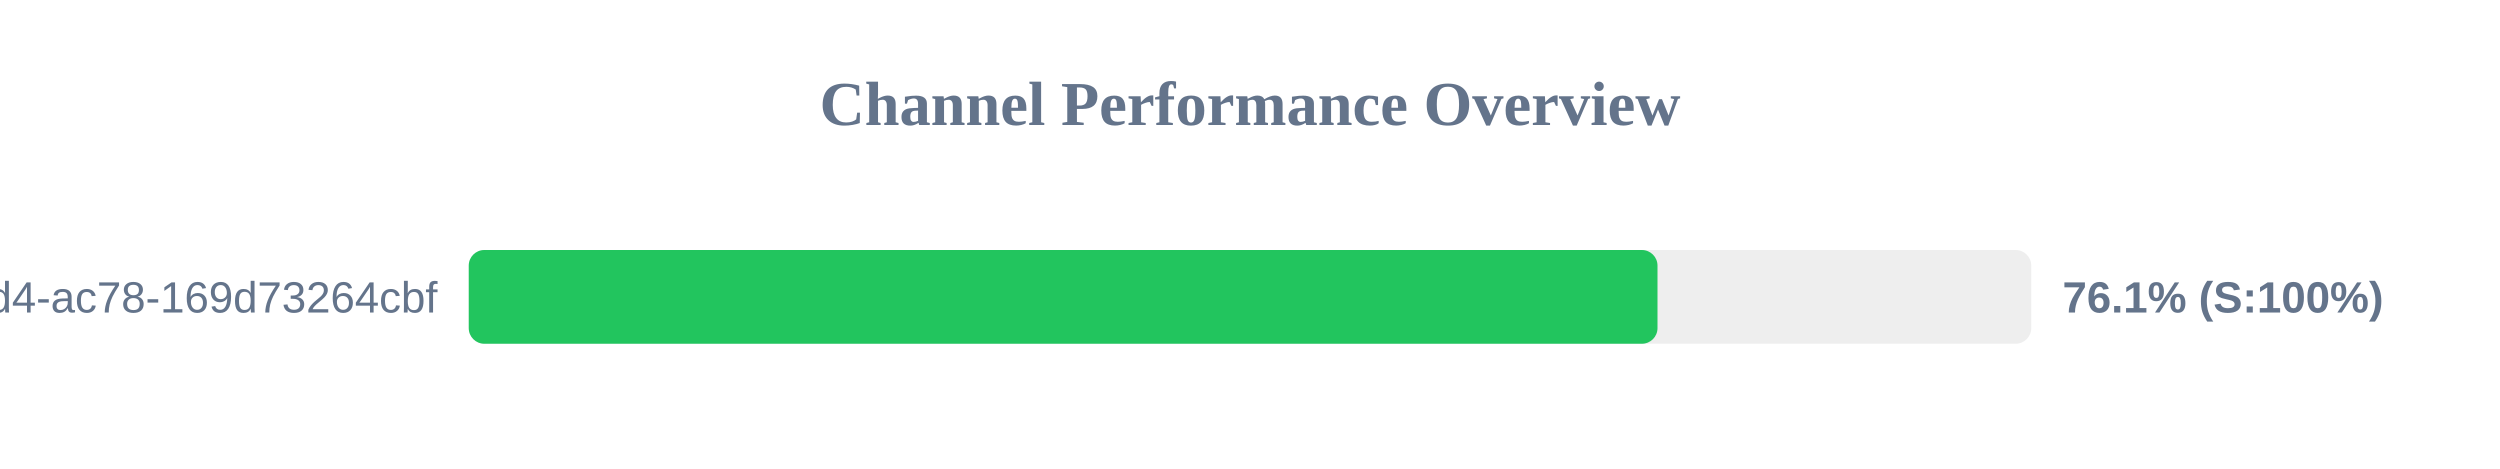
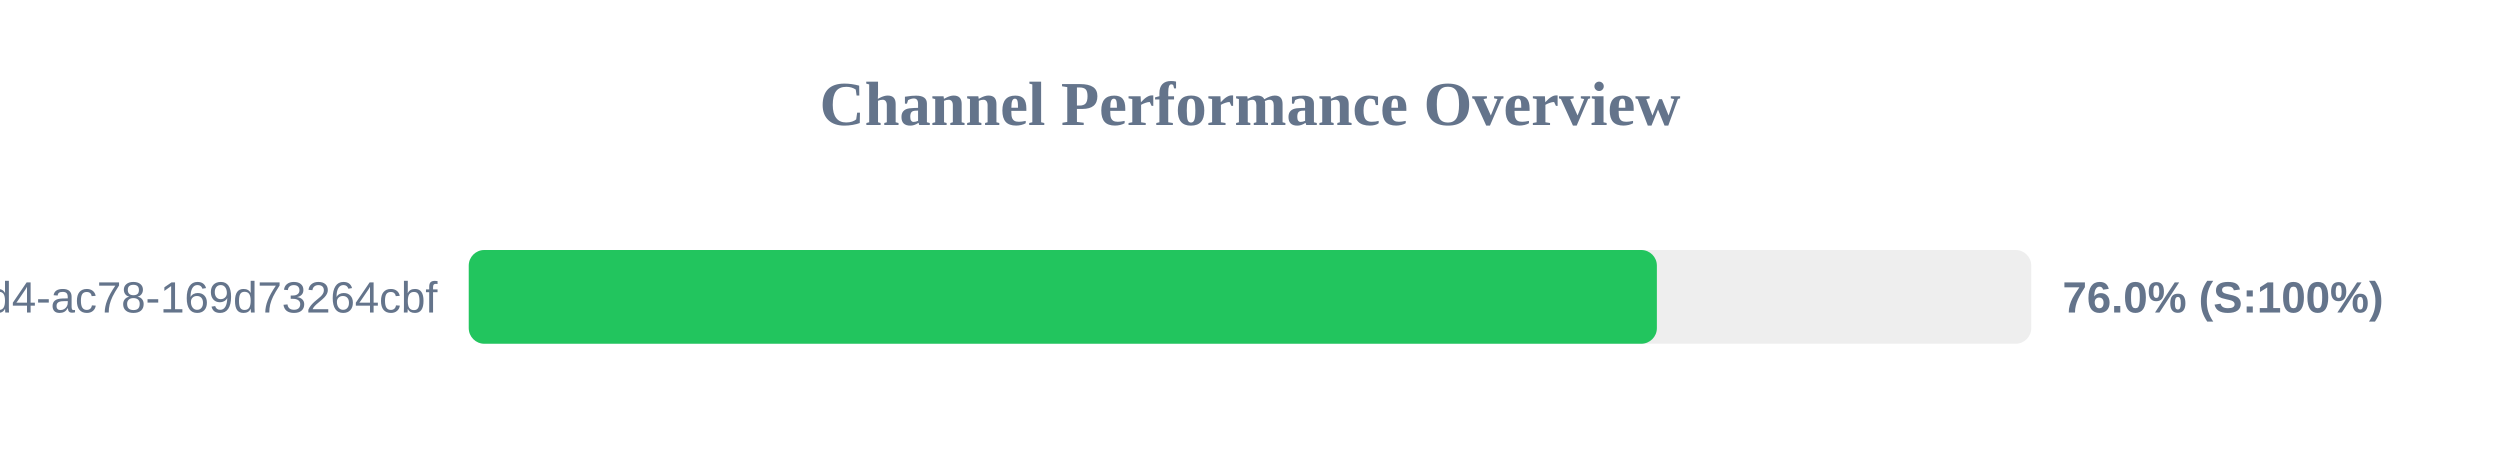
<svg xmlns="http://www.w3.org/2000/svg" width="800" height="150" version="1.1">
  <style>
        .row { font: 14px Arial; fill: #64748b; }
        .score { font: bold 14px Arial; fill: #64748b; }
    </style>
  <text x="400" y="40" text-anchor="middle" font-size="20px" font-weight="bold" fill="#64748b">Channel Performance Overview</text>
  <rect x="150" y="80" width="500" height="30" fill="#eee" rx="5" />
-   <rect x="150" y="80" width="380.4" height="30" fill="#22c55e" rx="5" />
+   <rect x="150" y="80" width="380.2" height="30" fill="#22c55e" rx="5" />
  <text x="140" y="100" text-anchor="end" class="row">?uuid=48c2c901-72e6-46d4-ac78-169d73264cbf</text>
-   <text x="660" y="100" text-anchor="start" class="score">76.1% (S:100%)</text>
+   <text x="660" y="100" text-anchor="start" class="score">76.0% (S:100%)</text>
</svg>
